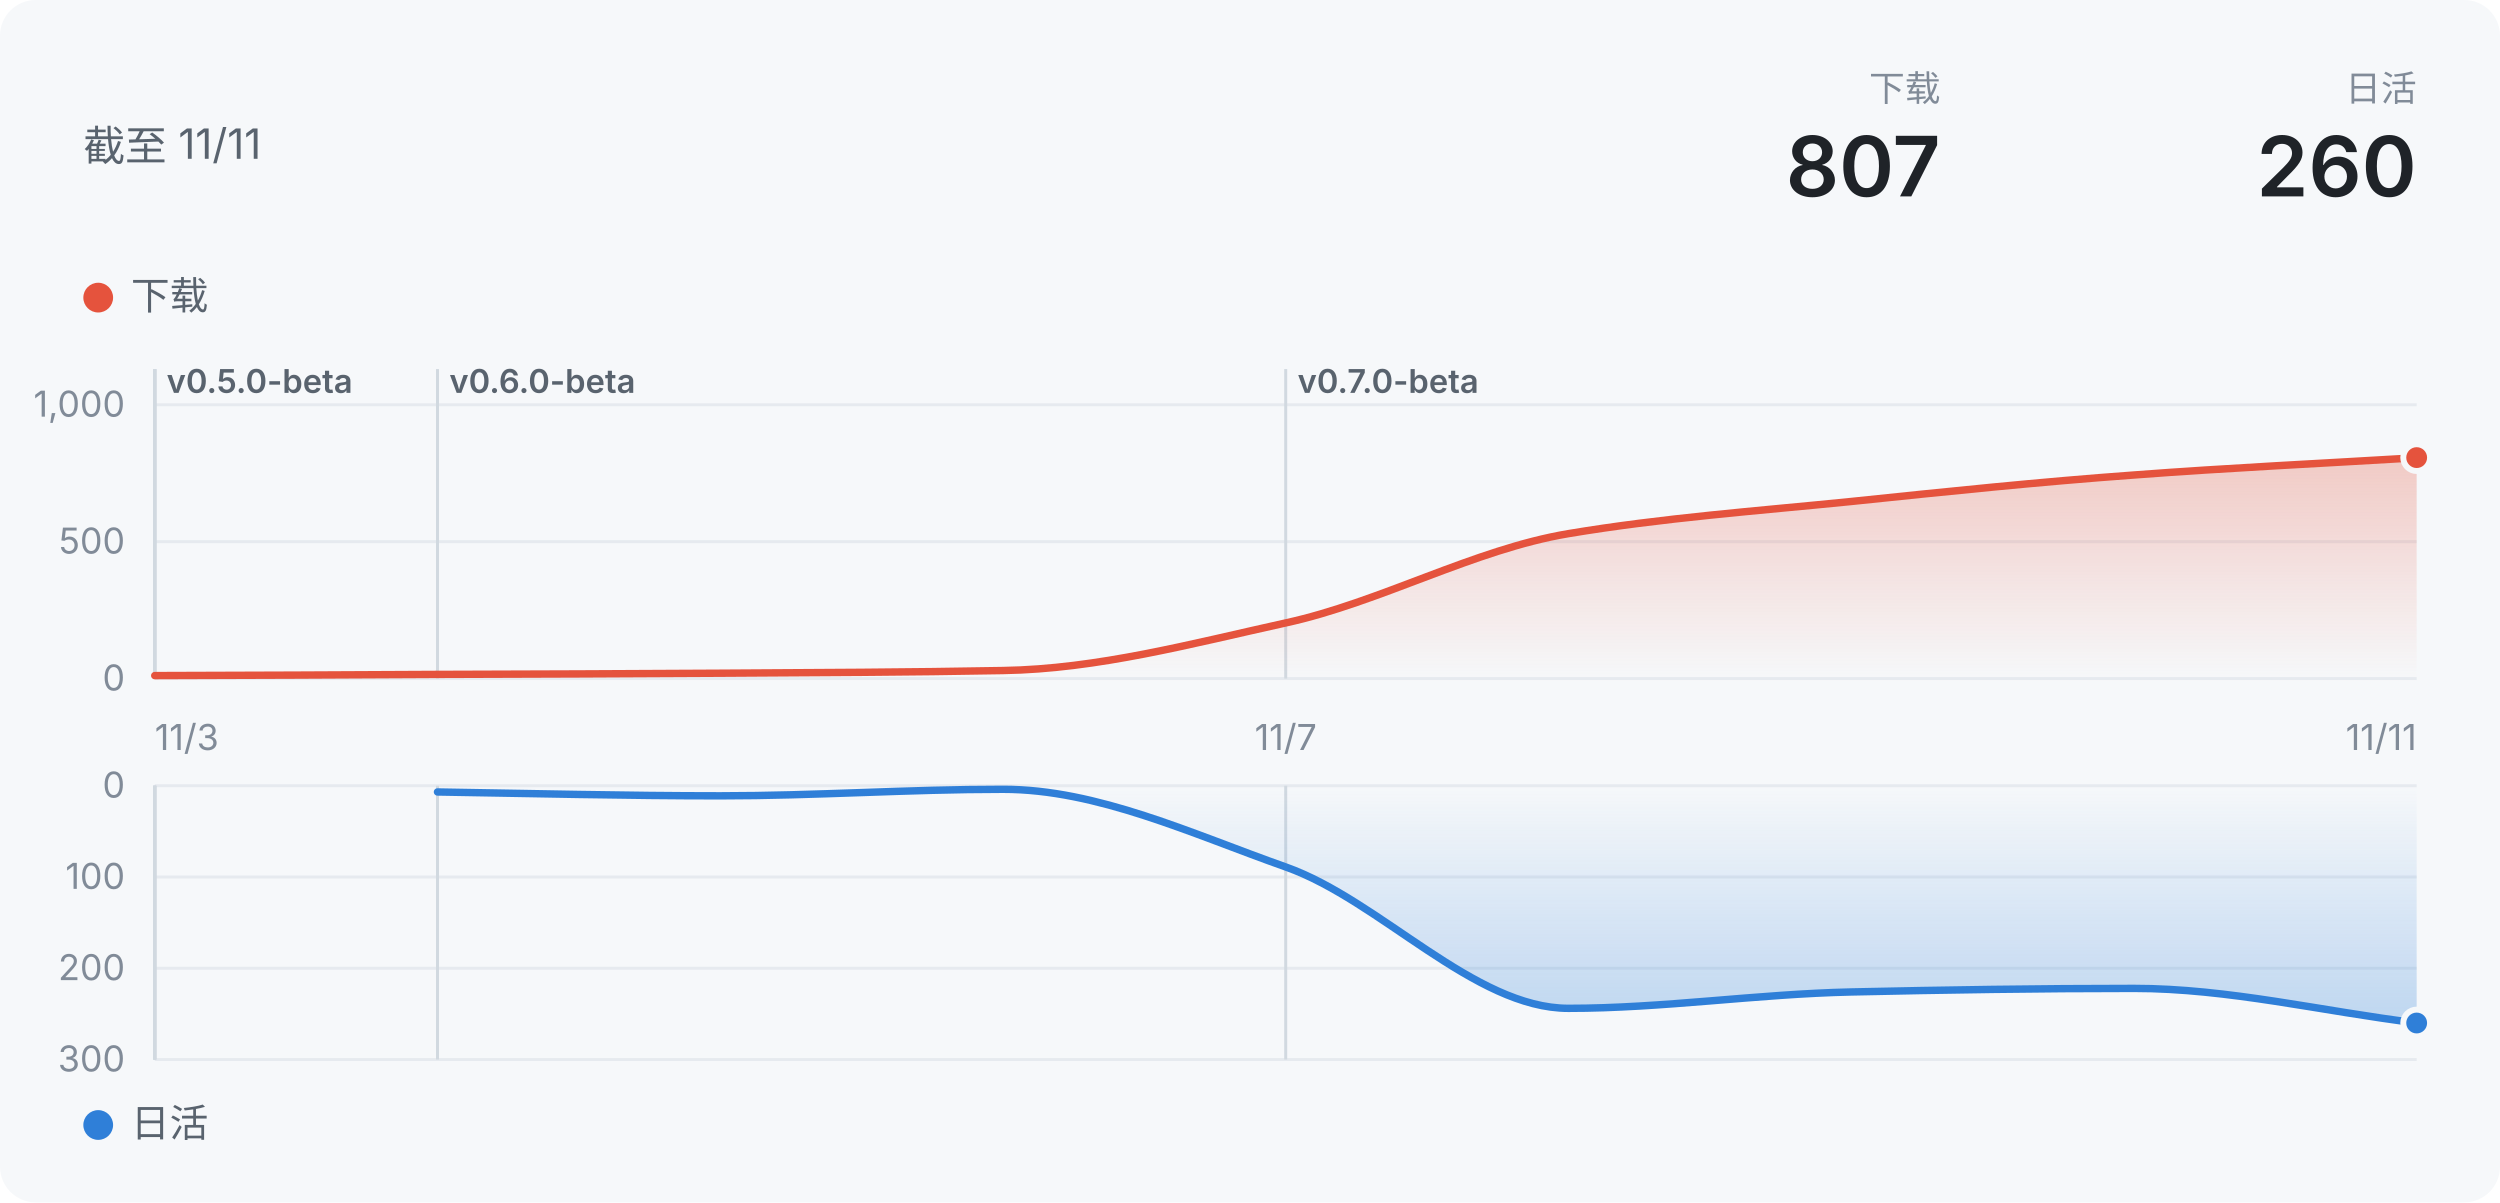
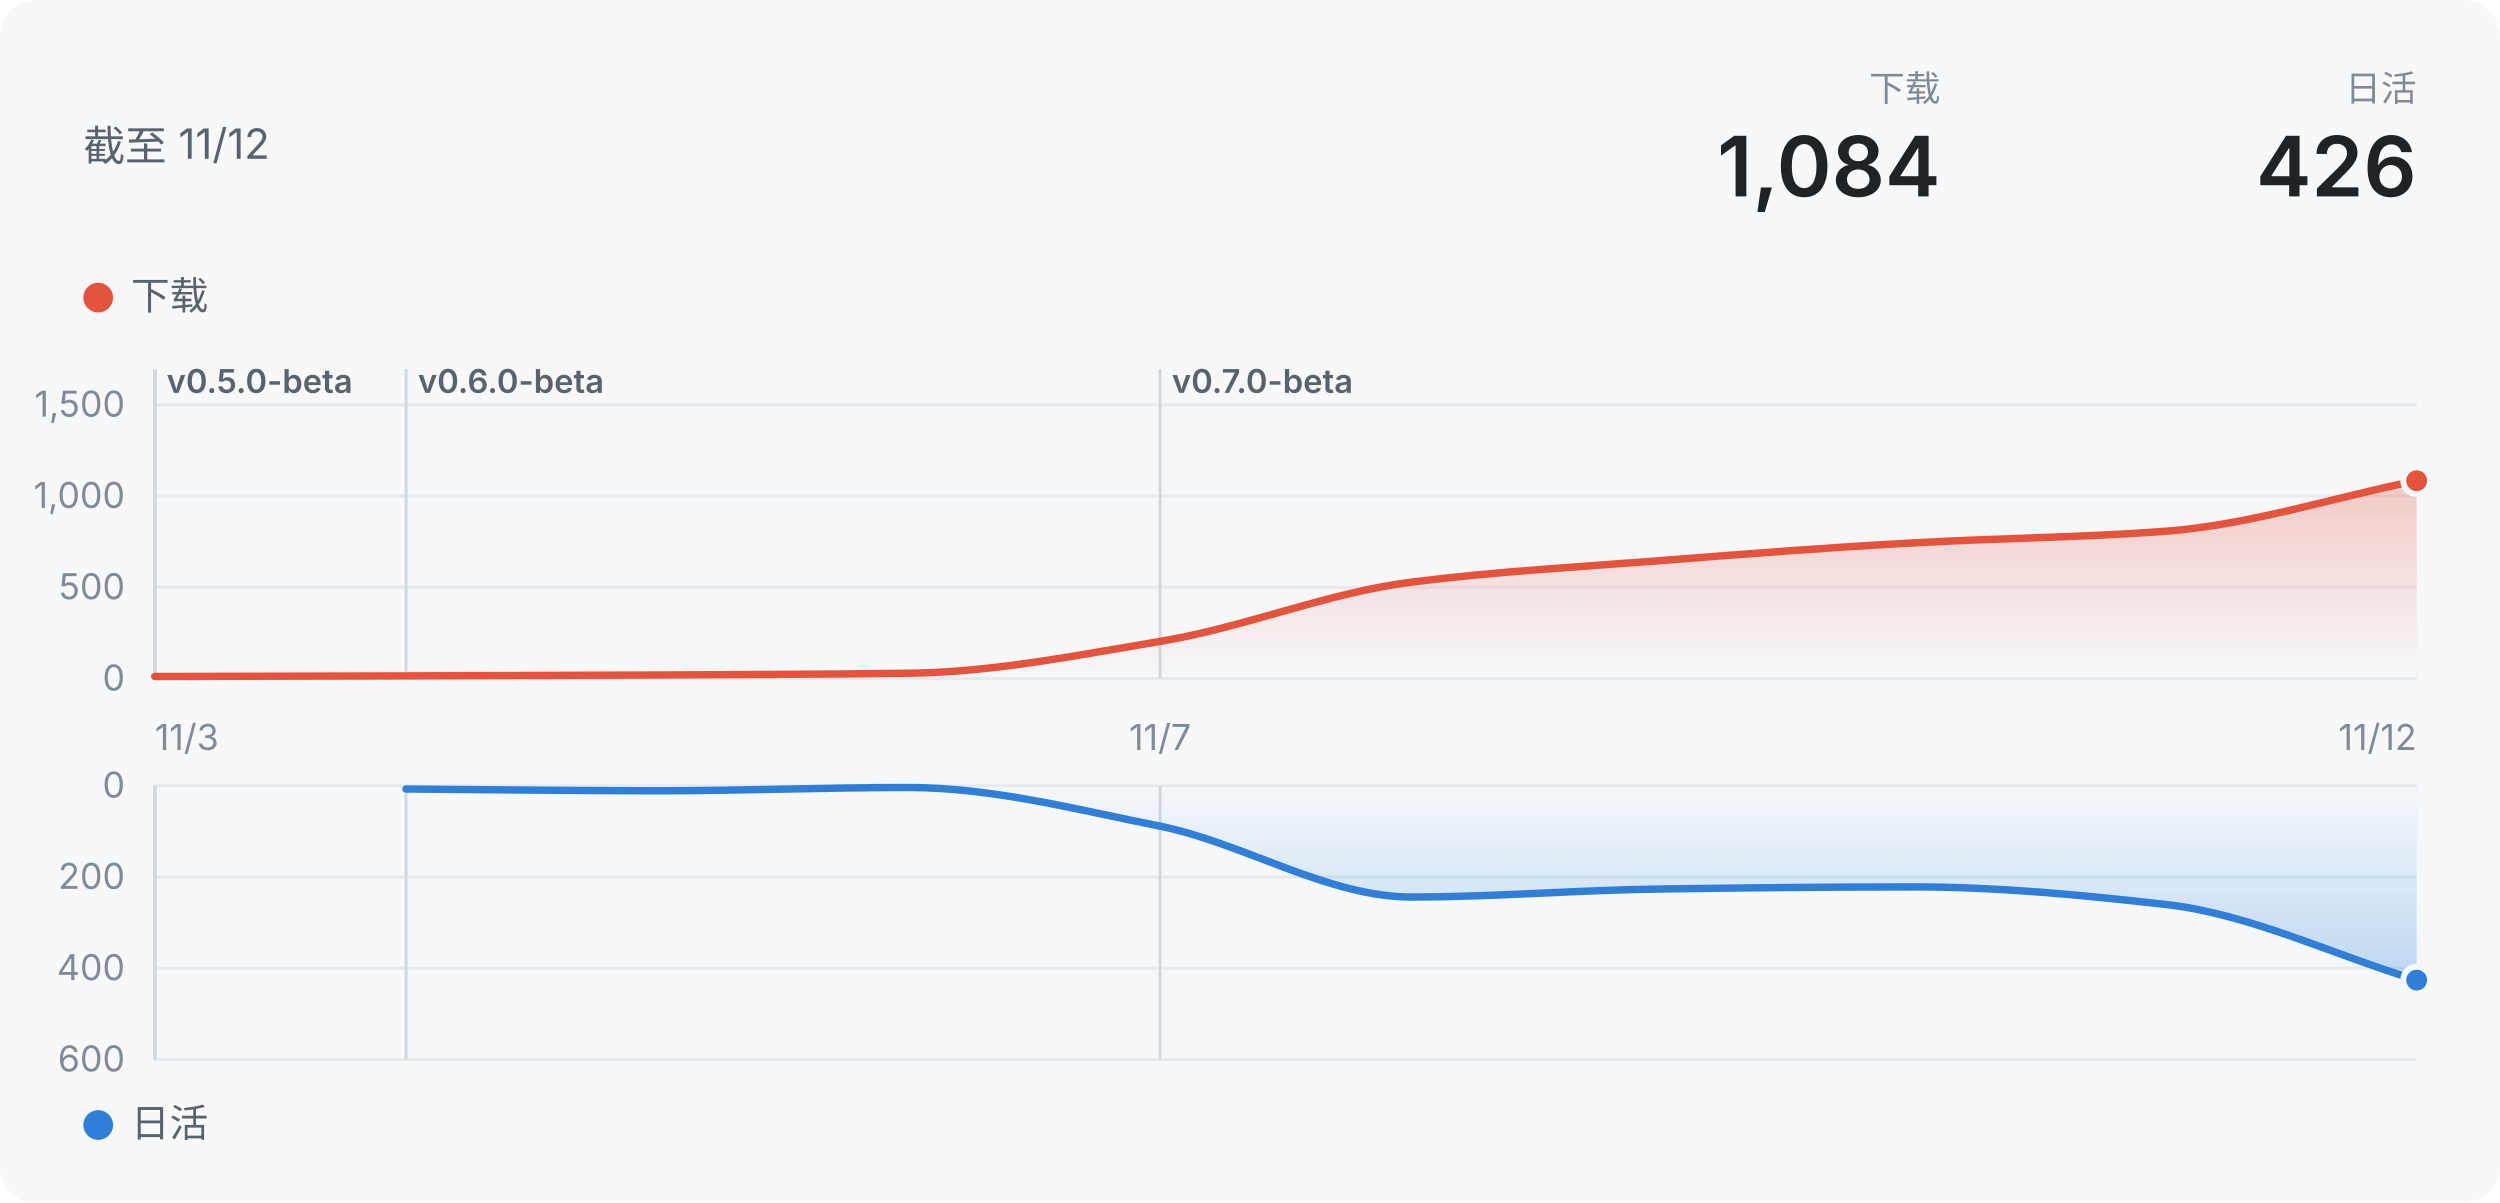
- <svg xmlns="http://www.w3.org/2000/svg" width="840" height="404" viewBox="0 0 840 404" role="img" aria-label="声墨：下载 807">
+ <svg xmlns="http://www.w3.org/2000/svg" width="840" height="404" viewBox="0 0 840 404" role="img" aria-label="声墨：下载 1084">
  <defs>
    <linearGradient id="wash" x1="0" y1="0" x2="0" y2="1">
      <stop offset="0" stop-color="#E5533D" stop-opacity="0.28" />
      <stop offset="1" stop-color="#E5533D" stop-opacity="0" />
    </linearGradient>
    <linearGradient id="washDown" x1="0" y1="0" x2="0" y2="1">
      <stop offset="0" stop-color="#2F7FD8" stop-opacity="0" />
      <stop offset="1" stop-color="#2F7FD8" stop-opacity="0.28" />
    </linearGradient>
  </defs>
  <style>
  text { font-family: -apple-system, "Segoe UI", "PingFang SC", "Microsoft YaHei", "Noto Sans SC", sans-serif; }
  .bg { fill: #f6f8fa; }
  .title { font-size: 14px; fill: #59636e; }
  .t2 { font-size: 13px; fill: #59636e; }
  .t3 { font-size: 12px; fill: #818b98; }
  .tag { font-size: 11px; font-weight: 600; fill: #59636e; }
  .hero { font-size: 28px; font-weight: 600; fill: #1f2328; }
  .grid { stroke: #e6eaef; stroke-width: 1; }
  .mark { stroke: #d1d9e0; stroke-width: 1; }
  .ring { stroke: #f6f8fa; stroke-width: 2; }
  @media (prefers-color-scheme: dark) {
    .bg { fill: #151b23; }
    .hero { fill: #f0f6fc; }
    .title { fill: #9198a1; }
    .t2, .tag { fill: #9198a1; }
    .t3 { fill: #768390; }
    .grid { stroke: #262c36; }
    .mark { stroke: #3d444d; }
    .ring { stroke: #151b23; }
  }
</style>
  <rect class="bg" width="840" height="404" rx="12" />
-   <text x="28" y="54" class="title">截至 11/11</text>
+   <text x="28" y="54" class="title">截至 11/12</text>
  <text x="812" y="34" class="t3" text-anchor="end">日活</text>
-   <text x="812" y="66" class="hero" text-anchor="end">260</text>
+   <text x="812" y="66" class="hero" text-anchor="end">426</text>
  <text x="652" y="34" class="t3" text-anchor="end">下载</text>
-   <text x="652" y="66" class="hero" text-anchor="end">807</text>
+   <text x="652" y="66" class="hero" text-anchor="end">1,084</text>
  <circle cx="33" cy="100" r="5" fill="#E5533D" />
  <text x="44" y="104" class="t2">下载</text>
  <line x1="52" x2="812" y1="228" y2="228" class="grid" />
  <text x="42" y="232" class="t3" text-anchor="end">0</text>
-   <line x1="52" x2="812" y1="182" y2="182" class="grid" />
-   <text x="42" y="186" class="t3" text-anchor="end">500</text>
+   <line x1="52" x2="812" y1="197.333" y2="197.333" class="grid" />
+   <text x="42" y="201.333" class="t3" text-anchor="end">500</text>
+   <line x1="52" x2="812" y1="166.667" y2="166.667" class="grid" />
+   <text x="42" y="170.667" class="t3" text-anchor="end">1,000</text>
  <line x1="52" x2="812" y1="136" y2="136" class="grid" />
-   <text x="42" y="140" class="t3" text-anchor="end">1,000</text>
+   <text x="42" y="140" class="t3" text-anchor="end">1,500</text>
  <line x1="52" x2="52" y1="124" y2="228" class="mark" />
  <text x="56" y="132" class="tag">v0.5.0-beta</text>
  <line x1="52" x2="52" y1="124" y2="228" class="mark" />
  <line x1="52" x2="52" y1="124" y2="228" class="mark" />
  <line x1="52" x2="52" y1="124" y2="228" class="mark" />
  <line x1="52" x2="52" y1="124" y2="228" class="mark" />
-   <line x1="147" x2="147" y1="124" y2="228" class="mark" />
-   <text x="151" y="132" class="tag">v0.6.0-beta</text>
-   <line x1="432" x2="432" y1="124" y2="228" class="mark" />
-   <text x="436" y="132" class="tag">v0.7.0-beta</text>
-   <path d="M52.0,227.0C83.7,226.9 115.3,226.8 147.0,226.6C178.7,226.5 210.3,226.4 242.0,226.2C273.7,226.0 305.3,225.9 337.0,225.3C368.7,224.8 400.3,216.3 432.0,209.3C463.7,202.4 495.3,184.6 527.0,179.3C558.7,174.0 590.3,171.7 622.0,168.5C653.7,165.2 685.3,161.9 717.0,159.6C748.7,157.2 780.3,155.7 812.0,153.8L812.0,228L52.0,228Z" fill="url(#wash)" />
-   <path d="M52.0,227.0C83.7,226.9 115.3,226.8 147.0,226.6C178.7,226.5 210.3,226.4 242.0,226.2C273.7,226.0 305.3,225.9 337.0,225.3C368.7,224.8 400.3,216.3 432.0,209.3C463.7,202.4 495.3,184.6 527.0,179.3C558.7,174.0 590.3,171.7 622.0,168.5C653.7,165.2 685.3,161.9 717.0,159.6C748.7,157.2 780.3,155.7 812.0,153.8" fill="none" stroke="#E5533D" stroke-width="2.5" stroke-linejoin="round" stroke-linecap="round" />
-   <circle cx="812" cy="153.756" r="4.5" fill="#E5533D" class="ring" />
+   <line x1="136.444" x2="136.444" y1="124" y2="228" class="mark" />
+   <text x="140.444" y="132" class="tag">v0.6.0-beta</text>
+   <line x1="389.778" x2="389.778" y1="124" y2="228" class="mark" />
+   <text x="393.778" y="132" class="tag">v0.7.0-beta</text>
+   <path d="M52.0,227.3C80.1,227.2 108.3,227.2 136.4,227.1C164.6,227.0 192.7,226.9 220.9,226.8C249.0,226.6 277.2,226.6 305.3,226.2C333.5,225.9 361.6,220.2 389.8,215.5C417.9,210.9 446.1,199.1 474.2,195.6C502.4,192.0 530.5,190.5 558.7,188.3C586.8,186.1 615.0,183.9 643.1,182.4C671.3,180.8 699.4,180.6 727.6,178.5C755.7,176.4 783.9,167.2 812.0,161.5L812.0,228L52.0,228Z" fill="url(#wash)" />
+   <path d="M52.0,227.3C80.1,227.2 108.3,227.2 136.4,227.1C164.6,227.0 192.7,226.9 220.9,226.8C249.0,226.6 277.2,226.6 305.3,226.2C333.5,225.9 361.6,220.2 389.8,215.5C417.9,210.9 446.1,199.1 474.2,195.6C502.4,192.0 530.5,190.5 558.7,188.3C586.8,186.1 615.0,183.9 643.1,182.4C671.3,180.8 699.4,180.6 727.6,178.5C755.7,176.4 783.9,167.2 812.0,161.5" fill="none" stroke="#E5533D" stroke-width="2.5" stroke-linejoin="round" stroke-linecap="round" />
+   <circle cx="812" cy="161.515" r="4.5" fill="#E5533D" class="ring" />
  <circle cx="33" cy="378" r="5" fill="#2F7FD8" />
  <text x="44" y="382" class="t2">日活</text>
  <line x1="52" x2="812" y1="264" y2="264" class="grid" />
  <text x="42" y="268" class="t3" text-anchor="end">0</text>
  <line x1="52" x2="812" y1="294.667" y2="294.667" class="grid" />
-   <text x="42" y="298.667" class="t3" text-anchor="end">100</text>
+   <text x="42" y="298.667" class="t3" text-anchor="end">200</text>
  <line x1="52" x2="812" y1="325.333" y2="325.333" class="grid" />
-   <text x="42" y="329.333" class="t3" text-anchor="end">200</text>
+   <text x="42" y="329.333" class="t3" text-anchor="end">400</text>
  <line x1="52" x2="812" y1="356" y2="356" class="grid" />
-   <text x="42" y="360" class="t3" text-anchor="end">300</text>
+   <text x="42" y="360" class="t3" text-anchor="end">600</text>
  <line x1="52" x2="52" y1="264" y2="356" class="mark" />
  <line x1="52" x2="52" y1="264" y2="356" class="mark" />
  <line x1="52" x2="52" y1="264" y2="356" class="mark" />
  <line x1="52" x2="52" y1="264" y2="356" class="mark" />
  <line x1="52" x2="52" y1="264" y2="356" class="mark" />
-   <line x1="147" x2="147" y1="264" y2="356" class="mark" />
-   <line x1="432" x2="432" y1="264" y2="356" class="mark" />
-   <path d="M147.0,266.1C178.7,266.6 210.3,267.4 242.0,267.4C273.7,267.4 305.3,265.2 337.0,265.2C368.7,265.2 400.3,280.1 432.0,291.3C463.7,302.5 495.3,338.8 527.0,338.8C558.7,338.8 590.3,334.0 622.0,333.3C653.7,332.6 685.3,332.1 717.0,332.1C748.7,332.1 780.3,339.8 812.0,343.7L812.0,264L147.0,264Z" fill="url(#washDown)" />
-   <path d="M147.0,266.1C178.7,266.6 210.3,267.4 242.0,267.4C273.7,267.4 305.3,265.2 337.0,265.2C368.7,265.2 400.3,280.1 432.0,291.3C463.7,302.5 495.3,338.8 527.0,338.8C558.7,338.8 590.3,334.0 622.0,333.3C653.7,332.6 685.3,332.1 717.0,332.1C748.7,332.1 780.3,339.8 812.0,343.7" fill="none" stroke="#2F7FD8" stroke-width="2.5" stroke-linejoin="round" stroke-linecap="round" />
-   <circle cx="812" cy="343.733" r="4.5" fill="#2F7FD8" class="ring" />
+   <line x1="136.444" x2="136.444" y1="264" y2="356" class="mark" />
+   <line x1="389.778" x2="389.778" y1="264" y2="356" class="mark" />
+   <path d="M136.4,265.1C164.6,265.3 192.7,265.7 220.9,265.7C249.0,265.7 277.2,264.6 305.3,264.6C333.5,264.6 361.6,272.0 389.8,277.6C417.9,283.3 446.1,301.4 474.2,301.4C502.4,301.4 530.5,299.0 558.7,298.7C586.8,298.3 615.0,298.0 643.1,298.0C671.3,298.0 699.4,300.7 727.6,303.9C755.7,307.0 783.9,320.8 812.0,329.3L812.0,264L136.4,264Z" fill="url(#washDown)" />
+   <path d="M136.4,265.1C164.6,265.3 192.7,265.7 220.9,265.7C249.0,265.7 277.2,264.6 305.3,264.6C333.5,264.6 361.6,272.0 389.8,277.6C417.9,283.3 446.1,301.4 474.2,301.4C502.4,301.4 530.5,299.0 558.7,298.7C586.8,298.3 615.0,298.0 643.1,298.0C671.3,298.0 699.4,300.7 727.6,303.9C755.7,307.0 783.9,320.8 812.0,329.3" fill="none" stroke="#2F7FD8" stroke-width="2.5" stroke-linejoin="round" stroke-linecap="round" />
+   <circle cx="812" cy="329.32" r="4.5" fill="#2F7FD8" class="ring" />
  <text x="52" y="252" class="t3" text-anchor="start">11/3</text>
-   <text x="432" y="252" class="t3" text-anchor="middle">11/7</text>
-   <text x="812" y="252" class="t3" text-anchor="end">11/11</text>
+   <text x="389.778" y="252" class="t3" text-anchor="middle">11/7</text>
+   <text x="812" y="252" class="t3" text-anchor="end">11/12</text>
</svg>
